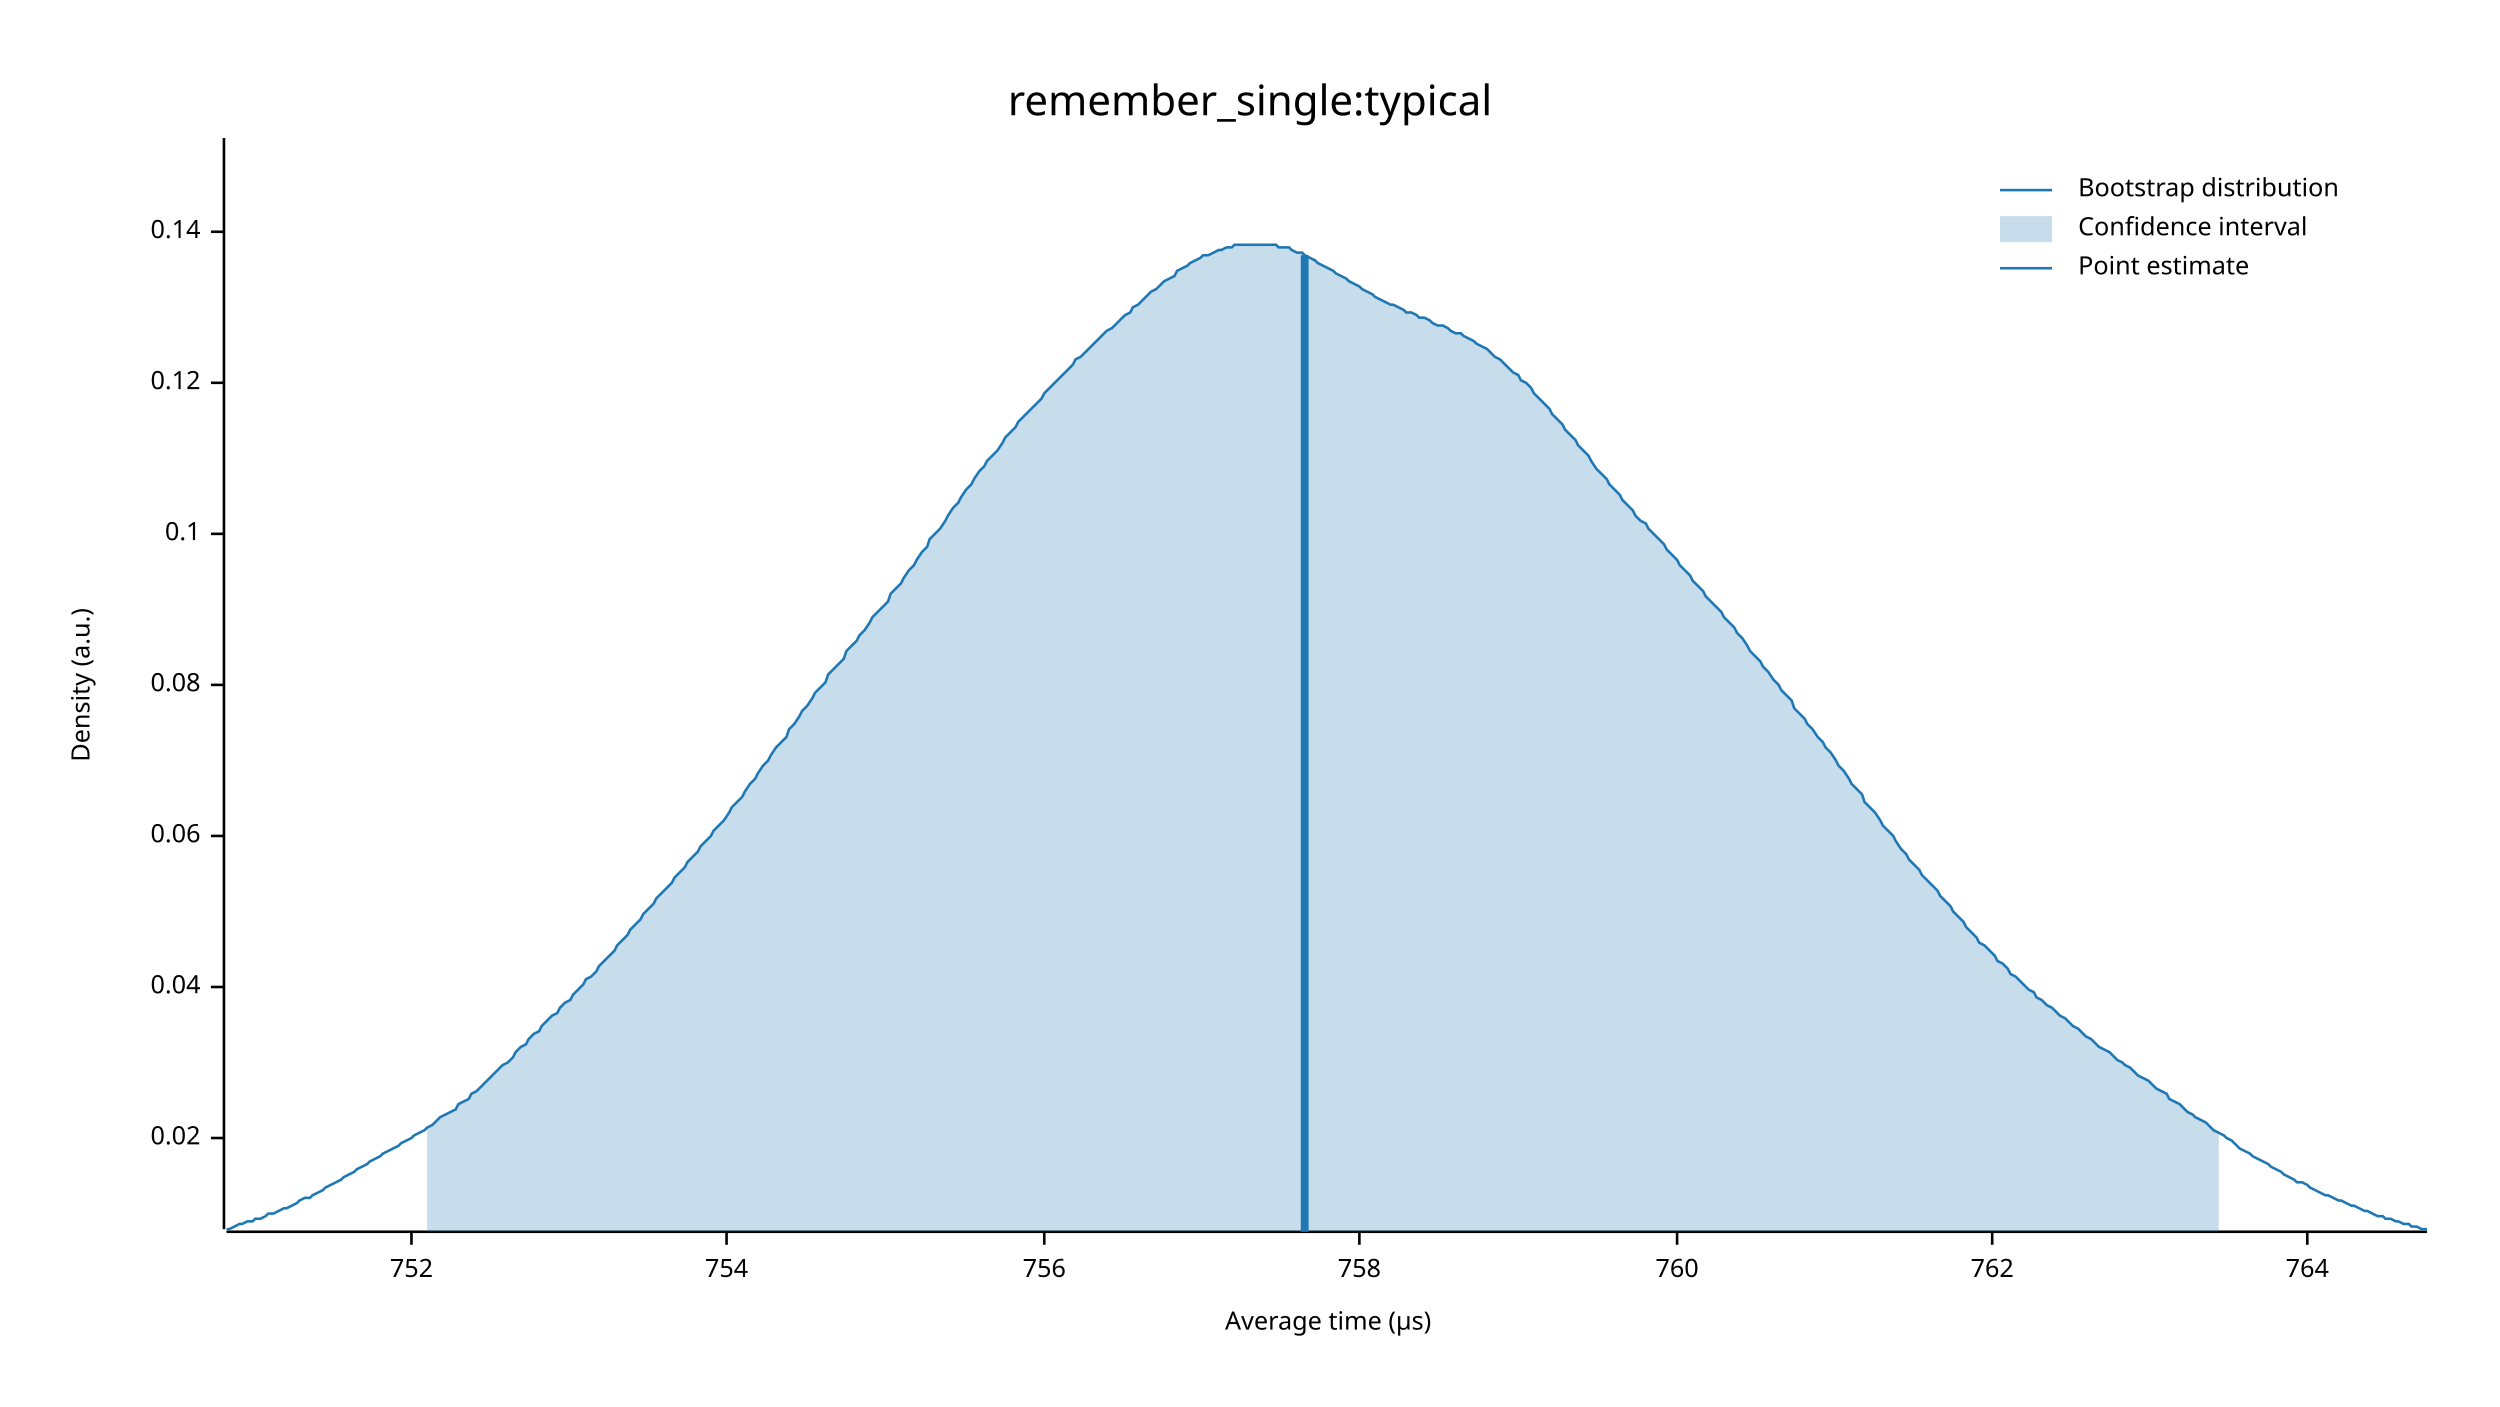
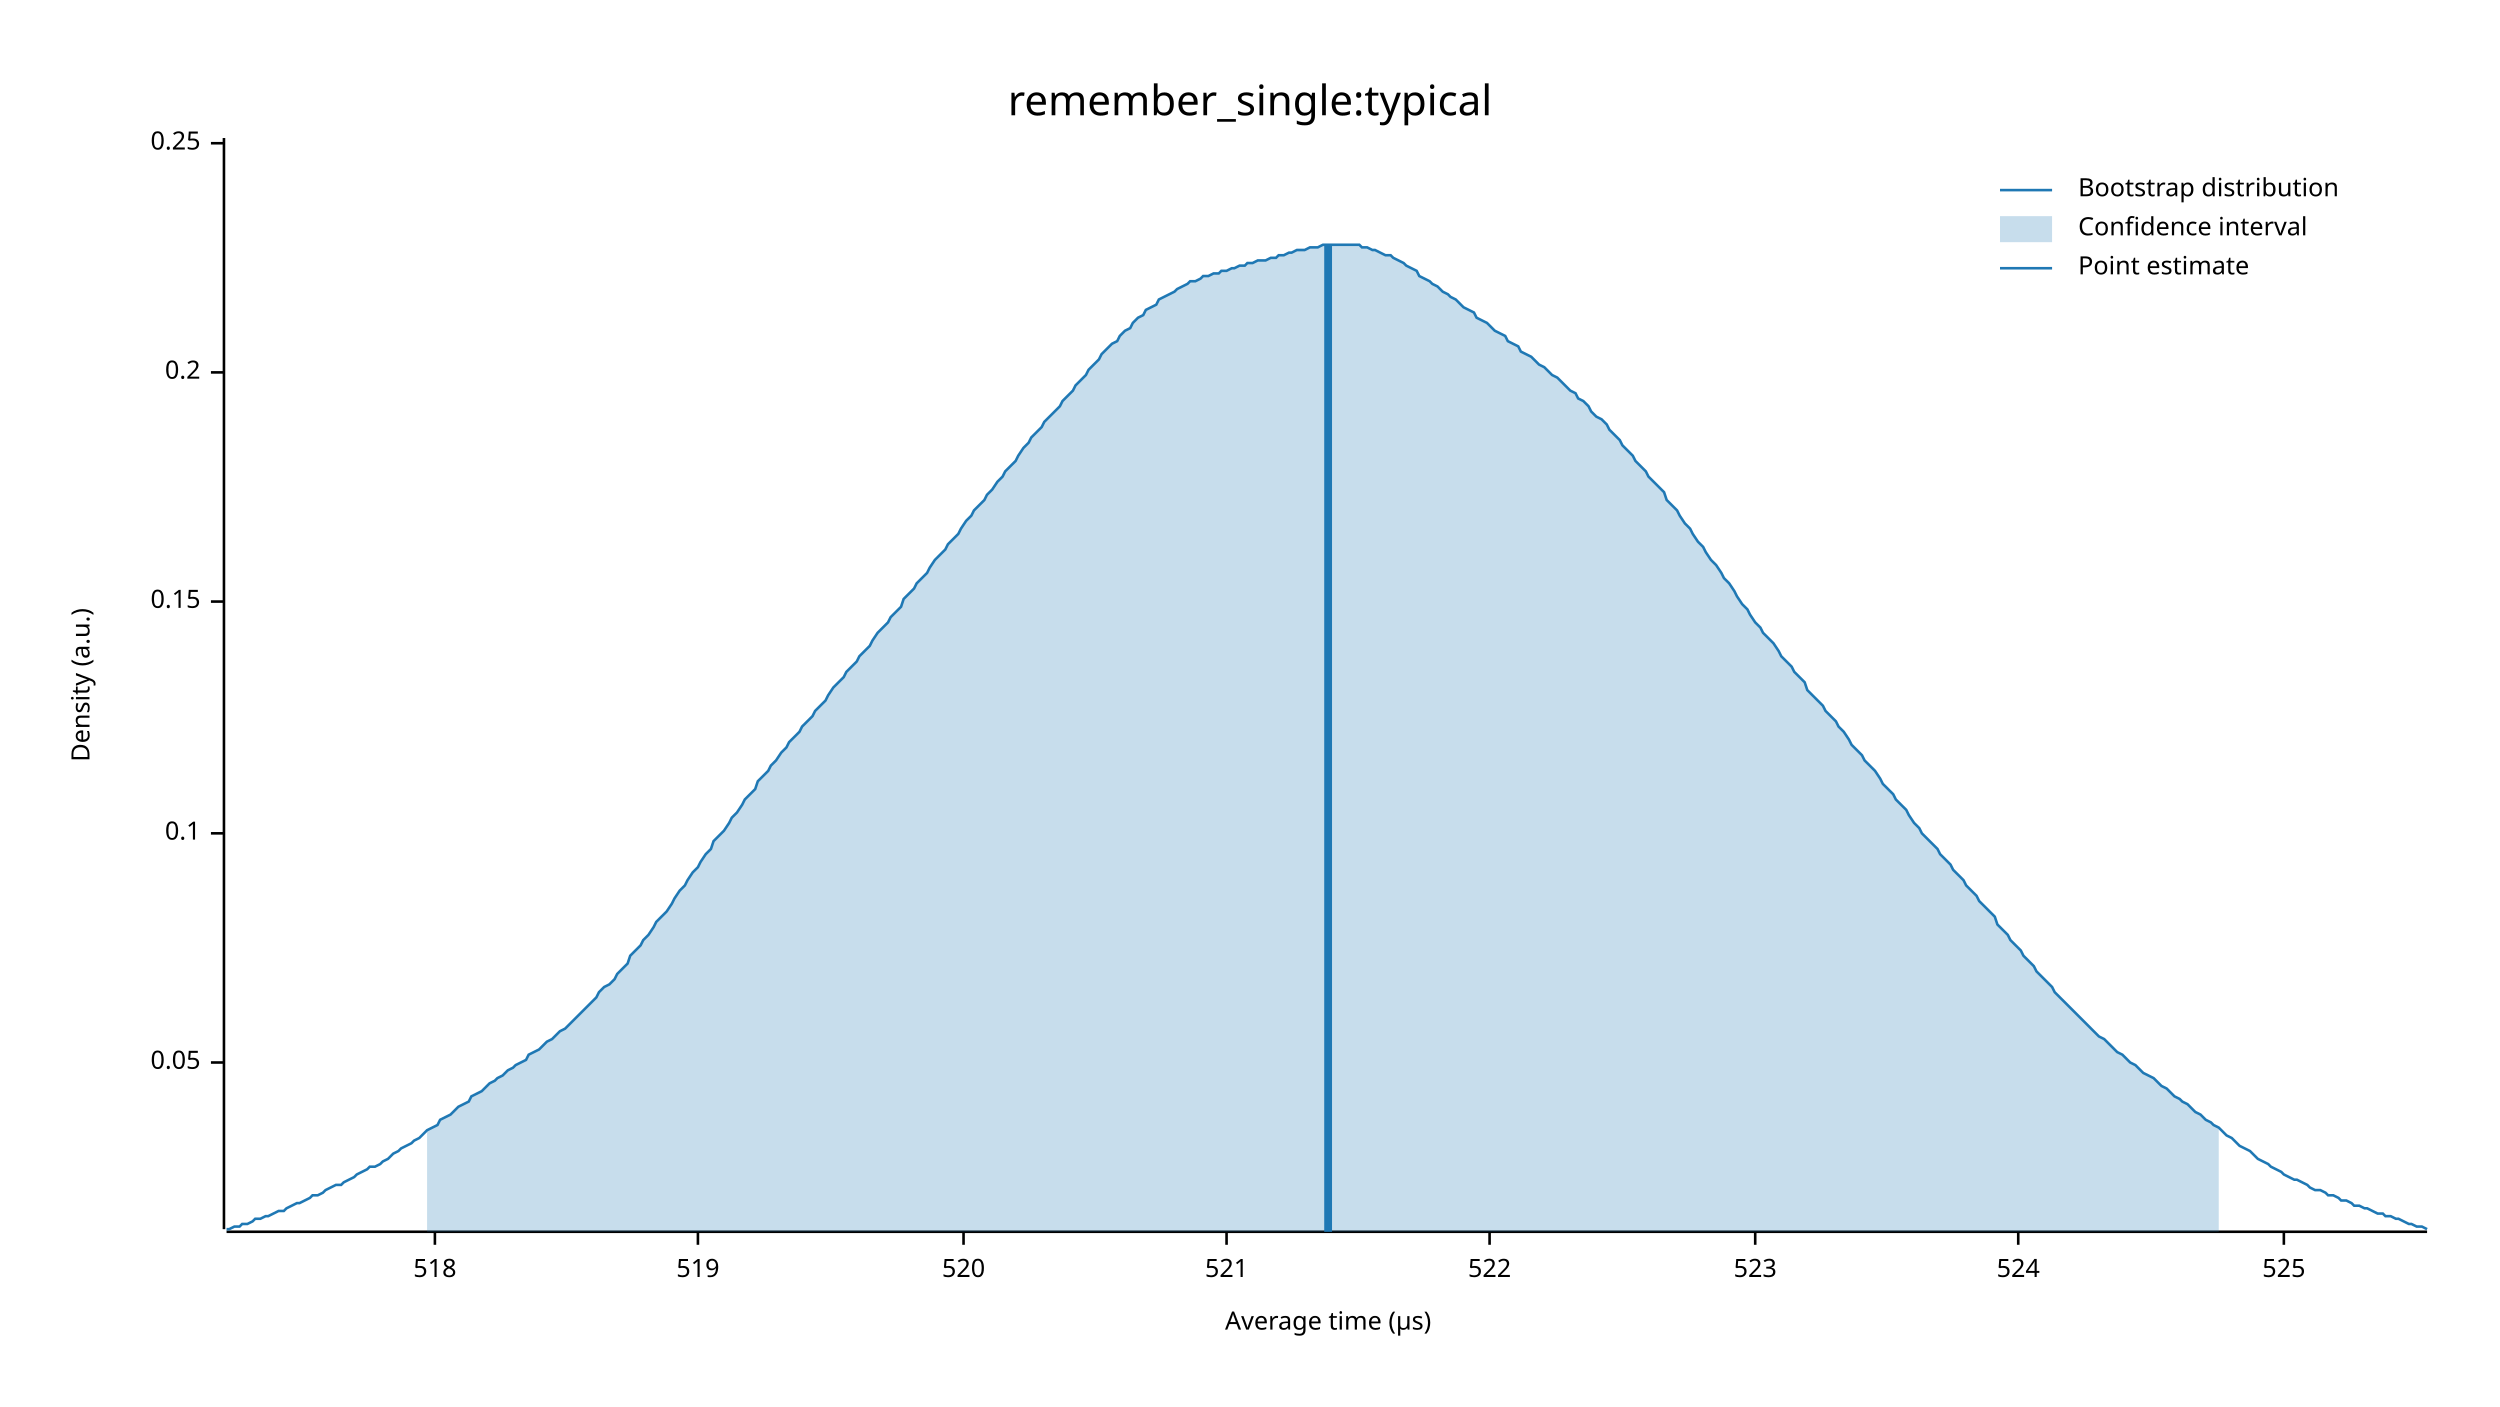
<svg xmlns="http://www.w3.org/2000/svg" width="960" height="540" viewBox="0 0 960 540">
  <text x="480" y="32" dy="0.76em" text-anchor="middle" font-family="sans-serif" font-size="16.129" opacity="1" fill="#000000">
remember_single:typical
</text>
  <text x="27" y="263" dy="0.76em" text-anchor="middle" font-family="sans-serif" font-size="9.677" opacity="1" fill="#000000" transform="rotate(270, 27, 263)">
Density (a.u.)
</text>
  <text x="510" y="513" dy="-0.5ex" text-anchor="middle" font-family="sans-serif" font-size="9.677" opacity="1" fill="#000000">
Average time (µs)
</text>
  <polyline fill="none" opacity="1" stroke="#000000" stroke-width="1" points="86,53 86,472 " />
-   <text x="77" y="437" dy="0.5ex" text-anchor="end" font-family="sans-serif" font-size="9.677" opacity="1" fill="#000000">
- 0.02
+   <text x="77" y="408" dy="0.5ex" text-anchor="end" font-family="sans-serif" font-size="9.677" opacity="1" fill="#000000">
+ 0.05
</text>
-   <polyline fill="none" opacity="1" stroke="#000000" stroke-width="1" points="81,437 86,437 " />
-   <text x="77" y="379" dy="0.5ex" text-anchor="end" font-family="sans-serif" font-size="9.677" opacity="1" fill="#000000">
- 0.04
- </text>
-   <polyline fill="none" opacity="1" stroke="#000000" stroke-width="1" points="81,379 86,379 " />
-   <text x="77" y="321" dy="0.5ex" text-anchor="end" font-family="sans-serif" font-size="9.677" opacity="1" fill="#000000">
- 0.06
- </text>
-   <polyline fill="none" opacity="1" stroke="#000000" stroke-width="1" points="81,321 86,321 " />
-   <text x="77" y="263" dy="0.5ex" text-anchor="end" font-family="sans-serif" font-size="9.677" opacity="1" fill="#000000">
- 0.08
- </text>
-   <polyline fill="none" opacity="1" stroke="#000000" stroke-width="1" points="81,263 86,263 " />
-   <text x="77" y="205" dy="0.5ex" text-anchor="end" font-family="sans-serif" font-size="9.677" opacity="1" fill="#000000">
+   <polyline fill="none" opacity="1" stroke="#000000" stroke-width="1" points="81,408 86,408 " />
+   <text x="77" y="320" dy="0.5ex" text-anchor="end" font-family="sans-serif" font-size="9.677" opacity="1" fill="#000000">
0.1
</text>
-   <polyline fill="none" opacity="1" stroke="#000000" stroke-width="1" points="81,205 86,205 " />
-   <text x="77" y="147" dy="0.5ex" text-anchor="end" font-family="sans-serif" font-size="9.677" opacity="1" fill="#000000">
- 0.12
+   <polyline fill="none" opacity="1" stroke="#000000" stroke-width="1" points="81,320 86,320 " />
+   <text x="77" y="231" dy="0.5ex" text-anchor="end" font-family="sans-serif" font-size="9.677" opacity="1" fill="#000000">
+ 0.15
</text>
-   <polyline fill="none" opacity="1" stroke="#000000" stroke-width="1" points="81,147 86,147 " />
-   <text x="77" y="89" dy="0.5ex" text-anchor="end" font-family="sans-serif" font-size="9.677" opacity="1" fill="#000000">
- 0.14
+   <polyline fill="none" opacity="1" stroke="#000000" stroke-width="1" points="81,231 86,231 " />
+   <text x="77" y="143" dy="0.5ex" text-anchor="end" font-family="sans-serif" font-size="9.677" opacity="1" fill="#000000">
+ 0.2
</text>
-   <polyline fill="none" opacity="1" stroke="#000000" stroke-width="1" points="81,89 86,89 " />
+   <polyline fill="none" opacity="1" stroke="#000000" stroke-width="1" points="81,143 86,143 " />
+   <text x="77" y="55" dy="0.5ex" text-anchor="end" font-family="sans-serif" font-size="9.677" opacity="1" fill="#000000">
+ 0.25
+ </text>
+   <polyline fill="none" opacity="1" stroke="#000000" stroke-width="1" points="81,55 86,55 " />
  <polyline fill="none" opacity="1" stroke="#000000" stroke-width="1" points="87,473 932,473 " />
-   <text x="158" y="483" dy="0.76em" text-anchor="middle" font-family="sans-serif" font-size="9.677" opacity="1" fill="#000000">
- 752
+   <text x="167" y="483" dy="0.76em" text-anchor="middle" font-family="sans-serif" font-size="9.677" opacity="1" fill="#000000">
+ 518
</text>
-   <polyline fill="none" opacity="1" stroke="#000000" stroke-width="1" points="158,473 158,478 " />
-   <text x="279" y="483" dy="0.76em" text-anchor="middle" font-family="sans-serif" font-size="9.677" opacity="1" fill="#000000">
- 754
+   <polyline fill="none" opacity="1" stroke="#000000" stroke-width="1" points="167,473 167,478 " />
+   <text x="268" y="483" dy="0.76em" text-anchor="middle" font-family="sans-serif" font-size="9.677" opacity="1" fill="#000000">
+ 519
</text>
-   <polyline fill="none" opacity="1" stroke="#000000" stroke-width="1" points="279,473 279,478 " />
-   <text x="401" y="483" dy="0.76em" text-anchor="middle" font-family="sans-serif" font-size="9.677" opacity="1" fill="#000000">
- 756
+   <polyline fill="none" opacity="1" stroke="#000000" stroke-width="1" points="268,473 268,478 " />
+   <text x="370" y="483" dy="0.76em" text-anchor="middle" font-family="sans-serif" font-size="9.677" opacity="1" fill="#000000">
+ 520
</text>
-   <polyline fill="none" opacity="1" stroke="#000000" stroke-width="1" points="401,473 401,478 " />
-   <text x="522" y="483" dy="0.76em" text-anchor="middle" font-family="sans-serif" font-size="9.677" opacity="1" fill="#000000">
- 758
+   <polyline fill="none" opacity="1" stroke="#000000" stroke-width="1" points="370,473 370,478 " />
+   <text x="471" y="483" dy="0.76em" text-anchor="middle" font-family="sans-serif" font-size="9.677" opacity="1" fill="#000000">
+ 521
</text>
-   <polyline fill="none" opacity="1" stroke="#000000" stroke-width="1" points="522,473 522,478 " />
-   <text x="644" y="483" dy="0.76em" text-anchor="middle" font-family="sans-serif" font-size="9.677" opacity="1" fill="#000000">
- 760
+   <polyline fill="none" opacity="1" stroke="#000000" stroke-width="1" points="471,473 471,478 " />
+   <text x="572" y="483" dy="0.76em" text-anchor="middle" font-family="sans-serif" font-size="9.677" opacity="1" fill="#000000">
+ 522
</text>
-   <polyline fill="none" opacity="1" stroke="#000000" stroke-width="1" points="644,473 644,478 " />
-   <text x="765" y="483" dy="0.76em" text-anchor="middle" font-family="sans-serif" font-size="9.677" opacity="1" fill="#000000">
- 762
+   <polyline fill="none" opacity="1" stroke="#000000" stroke-width="1" points="572,473 572,478 " />
+   <text x="674" y="483" dy="0.76em" text-anchor="middle" font-family="sans-serif" font-size="9.677" opacity="1" fill="#000000">
+ 523
</text>
-   <polyline fill="none" opacity="1" stroke="#000000" stroke-width="1" points="765,473 765,478 " />
-   <text x="886" y="483" dy="0.76em" text-anchor="middle" font-family="sans-serif" font-size="9.677" opacity="1" fill="#000000">
- 764
+   <polyline fill="none" opacity="1" stroke="#000000" stroke-width="1" points="674,473 674,478 " />
+   <text x="775" y="483" dy="0.76em" text-anchor="middle" font-family="sans-serif" font-size="9.677" opacity="1" fill="#000000">
+ 524
</text>
-   <polyline fill="none" opacity="1" stroke="#000000" stroke-width="1" points="886,473 886,478 " />
-   <polyline fill="none" opacity="1" stroke="#1F78B4" stroke-width="1" points="87,472 88,472 90,471 92,470 93,470 95,469 97,469 98,468 100,468 102,467 103,466 105,466 107,465 109,464 110,464 112,463 114,462 115,461 117,460 119,460 120,459 122,458 124,457 125,456 127,455 129,454 131,453 132,452 134,451 136,450 137,449 139,448 141,447 142,446 144,445 146,444 147,443 149,442 151,441 153,440 154,439 156,438 158,437 159,436 161,435 163,434 164,433 166,432 168,430 169,429 171,428 173,427 175,426 176,424 178,423 180,422 181,420 183,419 185,417 186,416 188,414 190,412 191,411 193,409 195,408 197,406 198,404 200,402 202,401 203,399 205,397 207,396 208,394 210,392 212,390 214,389 215,387 217,385 219,384 220,382 222,380 224,378 225,376 227,375 229,373 230,371 232,369 234,367 236,365 237,363 239,361 241,359 242,357 244,355 246,353 247,351 249,349 251,347 252,345 254,343 256,341 258,339 259,337 261,335 263,333 264,331 266,329 268,327 269,325 271,323 273,321 274,319 276,317 278,315 280,312 281,310 283,308 285,306 286,304 288,301 290,299 291,297 293,294 295,292 296,290 298,287 300,285 302,283 303,280 305,278 307,275 308,273 310,271 312,268 313,266 315,264 317,262 318,259 320,257 322,255 324,253 325,250 327,248 329,246 330,244 332,242 334,239 335,237 337,235 339,233 341,231 342,228 344,226 346,224 347,222 349,219 351,217 352,215 354,212 356,210 357,207 359,205 361,203 363,200 364,198 366,195 368,193 369,191 371,188 373,186 374,184 376,181 378,179 379,177 381,175 383,173 385,170 386,168 388,166 390,164 391,162 393,160 395,158 396,157 398,155 400,153 401,151 403,149 405,147 407,145 408,144 410,142 412,140 413,138 415,137 417,135 418,134 420,132 422,130 423,129 425,127 427,126 429,124 430,123 432,121 434,120 435,118 437,117 439,115 440,114 442,112 444,111 445,110 447,108 449,107 451,106 452,104 454,103 456,102 457,101 459,100 461,99 462,98 464,98 466,97 468,96 469,96 471,95 473,95 474,94 476,94 478,94 479,94 481,94 483,94 484,94 486,94 488,94 490,94 491,95 493,95 495,95 496,96 498,97 500,97 501,98 503,99 505,100 506,101 508,102 510,103 512,104 513,105 515,106 517,107 518,108 520,109 522,110 523,111 525,112 527,113 528,114 530,115 532,116 534,117 535,117 537,118 539,119 540,120 542,120 544,121 545,122 547,122 549,123 550,124 552,125 554,125 556,126 557,127 559,128 561,128 562,129 564,130 566,131 567,132 569,133 571,134 573,136 574,137 576,138 578,140 579,141 581,143 583,144 584,146 586,147 588,149 589,151 591,153 593,155 595,157 596,159 598,161 600,163 601,165 603,167 605,169 606,171 608,173 610,175 611,177 613,180 615,182 617,184 618,186 620,188 622,190 623,192 625,194 627,196 628,198 630,200 632,201 633,203 635,205 637,207 639,209 640,211 642,213 644,215 645,217 647,219 649,221 650,223 652,225 654,227 655,229 657,231 659,233 661,235 662,237 664,239 666,241 667,243 669,245 671,248 672,250 674,252 676,254 677,256 679,258 681,261 683,263 684,265 686,267 688,269 689,272 691,274 693,276 694,278 696,280 698,283 700,285 701,287 703,289 705,292 706,294 708,296 710,299 711,301 713,303 715,305 716,308 718,310 720,312 722,315 723,317 725,319 727,321 728,323 730,326 732,328 733,330 735,332 737,334 738,336 740,338 742,340 744,342 745,344 747,346 749,348 750,350 752,352 754,354 755,356 757,358 759,360 760,362 762,363 764,365 766,367 767,369 769,370 771,372 772,374 774,375 776,377 777,378 779,380 781,381 782,383 784,384 786,386 788,387 789,388 791,390 793,391 794,392 796,394 798,395 799,396 801,398 803,399 804,400 806,402 808,403 810,404 811,405 813,407 815,408 816,409 818,410 820,412 821,413 823,414 825,415 827,417 828,418 830,419 832,420 833,422 835,423 837,424 838,425 840,427 842,428 843,429 845,430 847,431 849,433 850,434 852,435 854,436 855,437 857,438 859,440 860,441 862,442 864,443 865,444 867,445 869,446 871,447 872,448 874,449 876,450 877,451 879,452 881,453 882,454 884,454 886,455 887,456 889,457 891,458 893,459 894,459 896,460 898,461 899,461 901,462 903,463 904,463 906,464 908,465 909,465 911,466 913,467 915,467 916,468 918,468 920,469 921,469 923,470 925,470 926,471 928,471 930,472 932,472 " />
-   <polygon opacity="0.25" fill="#1F78B4" points="164,433 166,432 168,430 169,429 171,428 173,427 175,426 176,424 178,423 180,422 181,420 183,419 185,417 186,416 188,414 190,412 191,411 193,409 195,408 197,406 198,404 200,402 202,401 203,399 205,397 207,396 208,394 210,392 212,390 214,389 215,387 217,385 219,384 220,382 222,380 224,378 225,376 227,375 229,373 230,371 232,369 234,367 236,365 237,363 239,361 241,359 242,357 244,355 246,353 247,351 249,349 251,347 252,345 254,343 256,341 258,339 259,337 261,335 263,333 264,331 266,329 268,327 269,325 271,323 273,321 274,319 276,317 278,315 280,312 281,310 283,308 285,306 286,304 288,301 290,299 291,297 293,294 295,292 296,290 298,287 300,285 302,283 303,280 305,278 307,275 308,273 310,271 312,268 313,266 315,264 317,262 318,259 320,257 322,255 324,253 325,250 327,248 329,246 330,244 332,242 334,239 335,237 337,235 339,233 341,231 342,228 344,226 346,224 347,222 349,219 351,217 352,215 354,212 356,210 357,207 359,205 361,203 363,200 364,198 366,195 368,193 369,191 371,188 373,186 374,184 376,181 378,179 379,177 381,175 383,173 385,170 386,168 388,166 390,164 391,162 393,160 395,158 396,157 398,155 400,153 401,151 403,149 405,147 407,145 408,144 410,142 412,140 413,138 415,137 417,135 418,134 420,132 422,130 423,129 425,127 427,126 429,124 430,123 432,121 434,120 435,118 437,117 439,115 440,114 442,112 444,111 445,110 447,108 449,107 451,106 452,104 454,103 456,102 457,101 459,100 461,99 462,98 464,98 466,97 468,96 469,96 471,95 473,95 474,94 476,94 478,94 479,94 481,94 483,94 484,94 486,94 488,94 490,94 491,95 493,95 495,95 496,96 498,97 500,97 501,98 503,99 505,100 506,101 508,102 510,103 512,104 513,105 515,106 517,107 518,108 520,109 522,110 523,111 525,112 527,113 528,114 530,115 532,116 534,117 535,117 537,118 539,119 540,120 542,120 544,121 545,122 547,122 549,123 550,124 552,125 554,125 556,126 557,127 559,128 561,128 562,129 564,130 566,131 567,132 569,133 571,134 573,136 574,137 576,138 578,140 579,141 581,143 583,144 584,146 586,147 588,149 589,151 591,153 593,155 595,157 596,159 598,161 600,163 601,165 603,167 605,169 606,171 608,173 610,175 611,177 613,180 615,182 617,184 618,186 620,188 622,190 623,192 625,194 627,196 628,198 630,200 632,201 633,203 635,205 637,207 639,209 640,211 642,213 644,215 645,217 647,219 649,221 650,223 652,225 654,227 655,229 657,231 659,233 661,235 662,237 664,239 666,241 667,243 669,245 671,248 672,250 674,252 676,254 677,256 679,258 681,261 683,263 684,265 686,267 688,269 689,272 691,274 693,276 694,278 696,280 698,283 700,285 701,287 703,289 705,292 706,294 708,296 710,299 711,301 713,303 715,305 716,308 718,310 720,312 722,315 723,317 725,319 727,321 728,323 730,326 732,328 733,330 735,332 737,334 738,336 740,338 742,340 744,342 745,344 747,346 749,348 750,350 752,352 754,354 755,356 757,358 759,360 760,362 762,363 764,365 766,367 767,369 769,370 771,372 772,374 774,375 776,377 777,378 779,380 781,381 782,383 784,384 786,386 788,387 789,388 791,390 793,391 794,392 796,394 798,395 799,396 801,398 803,399 804,400 806,402 808,403 810,404 811,405 813,407 815,408 816,409 818,410 820,412 821,413 823,414 825,415 827,417 828,418 830,419 832,420 833,422 835,423 837,424 838,425 840,427 842,428 843,429 845,430 847,431 849,433 850,434 852,435 852,473 164,473 " />
-   <polyline fill="none" opacity="1" stroke="#1F78B4" stroke-width="3" points="501,473 501,98 " />
+   <polyline fill="none" opacity="1" stroke="#000000" stroke-width="1" points="775,473 775,478 " />
+   <text x="877" y="483" dy="0.76em" text-anchor="middle" font-family="sans-serif" font-size="9.677" opacity="1" fill="#000000">
+ 525
+ </text>
+   <polyline fill="none" opacity="1" stroke="#000000" stroke-width="1" points="877,473 877,478 " />
+   <polyline fill="none" opacity="1" stroke="#1F78B4" stroke-width="1" points="87,472 88,472 90,471 92,471 93,470 95,470 97,469 98,468 100,468 102,467 103,467 105,466 107,465 109,465 110,464 112,463 114,462 115,462 117,461 119,460 120,459 122,459 124,458 125,457 127,456 129,455 131,455 132,454 134,453 136,452 137,451 139,450 141,449 142,448 144,448 146,447 147,446 149,445 151,443 153,442 154,441 156,440 158,439 159,438 161,437 163,435 164,434 166,433 168,432 169,430 171,429 173,428 175,426 176,425 178,424 180,423 181,421 183,420 185,419 186,418 188,416 190,415 191,414 193,413 195,411 197,410 198,409 200,408 202,407 203,405 205,404 207,403 208,402 210,400 212,399 214,397 215,396 217,395 219,393 220,392 222,390 224,388 225,387 227,385 229,383 230,381 232,379 234,378 236,376 237,374 239,372 241,370 242,367 244,365 246,363 247,361 249,359 251,356 252,354 254,352 256,350 258,347 259,345 261,342 263,340 264,338 266,335 268,333 269,331 271,328 273,326 274,323 276,321 278,319 280,316 281,314 283,312 285,309 286,307 288,305 290,303 291,300 293,298 295,296 296,294 298,292 300,289 302,287 303,285 305,283 307,281 308,279 310,277 312,275 313,273 315,271 317,269 318,267 320,264 322,262 324,260 325,258 327,256 329,254 330,252 332,250 334,248 335,246 337,243 339,241 341,239 342,237 344,235 346,233 347,230 349,228 351,226 352,224 354,222 356,220 357,218 359,215 361,213 363,211 364,209 366,207 368,205 369,203 371,200 373,198 374,196 376,194 378,192 379,190 381,188 383,185 385,183 386,181 388,179 390,177 391,175 393,172 395,170 396,168 398,166 400,164 401,162 403,160 405,158 407,156 408,154 410,152 412,150 413,148 415,146 417,144 418,142 420,140 422,138 423,136 425,134 427,132 429,131 430,129 432,127 434,126 435,124 437,122 439,121 440,119 442,118 444,117 445,115 447,114 449,113 451,112 452,111 454,110 456,109 457,108 459,108 461,107 462,106 464,106 466,105 468,105 469,104 471,104 473,103 474,103 476,102 478,102 479,101 481,101 483,100 484,100 486,100 488,99 490,99 491,98 493,98 495,97 496,97 498,96 500,96 501,96 503,95 505,95 506,95 508,94 510,94 512,94 513,94 515,94 517,94 518,94 520,94 522,94 523,95 525,95 527,96 528,96 530,97 532,98 534,98 535,99 537,100 539,101 540,102 542,103 544,104 545,106 547,107 549,108 550,109 552,110 554,112 556,113 557,114 559,115 561,117 562,118 564,119 566,120 567,122 569,123 571,124 573,126 574,127 576,128 578,129 579,131 581,132 583,133 584,135 586,136 588,137 589,138 591,140 593,141 595,143 596,144 598,145 600,147 601,148 603,150 605,151 606,153 608,154 610,156 611,158 613,160 615,161 617,163 618,165 620,167 622,169 623,171 625,173 627,175 628,177 630,179 632,181 633,183 635,185 637,187 639,189 640,192 642,194 644,196 645,198 647,201 649,203 650,205 652,208 654,210 655,212 657,215 659,217 661,220 662,222 664,224 666,227 667,229 669,232 671,234 672,236 674,239 676,241 677,243 679,245 681,247 683,250 684,252 686,254 688,256 689,258 691,260 693,262 694,265 696,267 698,269 700,271 701,273 703,275 705,277 706,279 708,281 710,284 711,286 713,288 715,290 716,292 718,294 720,296 722,299 723,301 725,303 727,305 728,307 730,309 732,311 733,313 735,316 737,318 738,320 740,322 742,324 744,326 745,328 747,330 749,332 750,334 752,336 754,338 755,340 757,342 759,344 760,346 762,348 764,350 766,352 767,355 769,357 771,359 772,361 774,363 776,365 777,367 779,369 781,371 782,373 784,375 786,377 788,379 789,381 791,383 793,385 794,386 796,388 798,390 799,391 801,393 803,395 804,396 806,398 808,399 810,401 811,402 813,404 815,405 816,406 818,408 820,409 821,410 823,412 825,413 827,414 828,415 830,417 832,418 833,419 835,421 837,422 838,423 840,424 842,426 843,427 845,428 847,430 849,431 850,432 852,433 854,435 855,436 857,437 859,439 860,440 862,441 864,442 865,443 867,445 869,446 871,447 872,448 874,449 876,450 877,451 879,452 881,453 882,453 884,454 886,455 887,456 889,457 891,457 893,458 894,459 896,459 898,460 899,461 901,461 903,462 904,463 906,463 908,464 909,464 911,465 913,466 915,466 916,467 918,467 920,468 921,468 923,469 925,470 926,470 928,471 930,471 932,472 " />
+   <polygon opacity="0.25" fill="#1F78B4" points="164,434 166,433 168,432 169,430 171,429 173,428 175,426 176,425 178,424 180,423 181,421 183,420 185,419 186,418 188,416 190,415 191,414 193,413 195,411 197,410 198,409 200,408 202,407 203,405 205,404 207,403 208,402 210,400 212,399 214,397 215,396 217,395 219,393 220,392 222,390 224,388 225,387 227,385 229,383 230,381 232,379 234,378 236,376 237,374 239,372 241,370 242,367 244,365 246,363 247,361 249,359 251,356 252,354 254,352 256,350 258,347 259,345 261,342 263,340 264,338 266,335 268,333 269,331 271,328 273,326 274,323 276,321 278,319 280,316 281,314 283,312 285,309 286,307 288,305 290,303 291,300 293,298 295,296 296,294 298,292 300,289 302,287 303,285 305,283 307,281 308,279 310,277 312,275 313,273 315,271 317,269 318,267 320,264 322,262 324,260 325,258 327,256 329,254 330,252 332,250 334,248 335,246 337,243 339,241 341,239 342,237 344,235 346,233 347,230 349,228 351,226 352,224 354,222 356,220 357,218 359,215 361,213 363,211 364,209 366,207 368,205 369,203 371,200 373,198 374,196 376,194 378,192 379,190 381,188 383,185 385,183 386,181 388,179 390,177 391,175 393,172 395,170 396,168 398,166 400,164 401,162 403,160 405,158 407,156 408,154 410,152 412,150 413,148 415,146 417,144 418,142 420,140 422,138 423,136 425,134 427,132 429,131 430,129 432,127 434,126 435,124 437,122 439,121 440,119 442,118 444,117 445,115 447,114 449,113 451,112 452,111 454,110 456,109 457,108 459,108 461,107 462,106 464,106 466,105 468,105 469,104 471,104 473,103 474,103 476,102 478,102 479,101 481,101 483,100 484,100 486,100 488,99 490,99 491,98 493,98 495,97 496,97 498,96 500,96 501,96 503,95 505,95 506,95 508,94 510,94 512,94 513,94 515,94 517,94 518,94 520,94 522,94 523,95 525,95 527,96 528,96 530,97 532,98 534,98 535,99 537,100 539,101 540,102 542,103 544,104 545,106 547,107 549,108 550,109 552,110 554,112 556,113 557,114 559,115 561,117 562,118 564,119 566,120 567,122 569,123 571,124 573,126 574,127 576,128 578,129 579,131 581,132 583,133 584,135 586,136 588,137 589,138 591,140 593,141 595,143 596,144 598,145 600,147 601,148 603,150 605,151 606,153 608,154 610,156 611,158 613,160 615,161 617,163 618,165 620,167 622,169 623,171 625,173 627,175 628,177 630,179 632,181 633,183 635,185 637,187 639,189 640,192 642,194 644,196 645,198 647,201 649,203 650,205 652,208 654,210 655,212 657,215 659,217 661,220 662,222 664,224 666,227 667,229 669,232 671,234 672,236 674,239 676,241 677,243 679,245 681,247 683,250 684,252 686,254 688,256 689,258 691,260 693,262 694,265 696,267 698,269 700,271 701,273 703,275 705,277 706,279 708,281 710,284 711,286 713,288 715,290 716,292 718,294 720,296 722,299 723,301 725,303 727,305 728,307 730,309 732,311 733,313 735,316 737,318 738,320 740,322 742,324 744,326 745,328 747,330 749,332 750,334 752,336 754,338 755,340 757,342 759,344 760,346 762,348 764,350 766,352 767,355 769,357 771,359 772,361 774,363 776,365 777,367 779,369 781,371 782,373 784,375 786,377 788,379 789,381 791,383 793,385 794,386 796,388 798,390 799,391 801,393 803,395 804,396 806,398 808,399 810,401 811,402 813,404 815,405 816,406 818,408 820,409 821,410 823,412 825,413 827,414 828,415 830,417 832,418 833,419 835,421 837,422 838,423 840,424 842,426 843,427 845,428 847,430 849,431 850,432 852,433 852,473 164,473 " />
+   <polyline fill="none" opacity="1" stroke="#1F78B4" stroke-width="3" points="510,473 510,94 " />
  <text x="798" y="68" dy="0.76em" text-anchor="start" font-family="sans-serif" font-size="9.677" opacity="1" fill="#000000">
Bootstrap distribution
</text>
  <text x="798" y="83" dy="0.76em" text-anchor="start" font-family="sans-serif" font-size="9.677" opacity="1" fill="#000000">
Confidence interval
</text>
  <text x="798" y="98" dy="0.76em" text-anchor="start" font-family="sans-serif" font-size="9.677" opacity="1" fill="#000000">
Point estimate
</text>
  <polyline fill="none" opacity="1" stroke="#1F78B4" stroke-width="1" points="768,73 788,73 " />
  <rect x="768" y="83" width="20" height="10" opacity="0.25" fill="#1F78B4" stroke="none" />
  <polyline fill="none" opacity="1" stroke="#1F78B4" stroke-width="1" points="768,103 788,103 " />
</svg>
